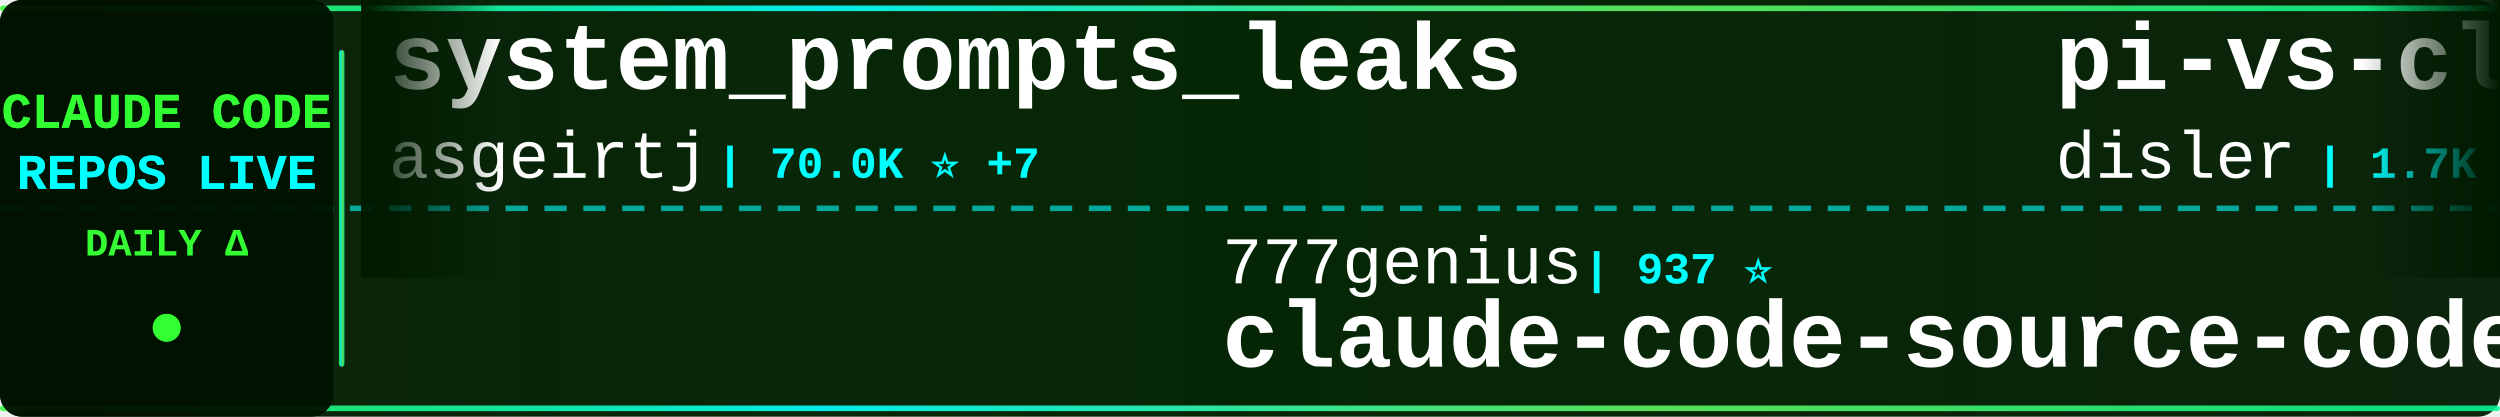
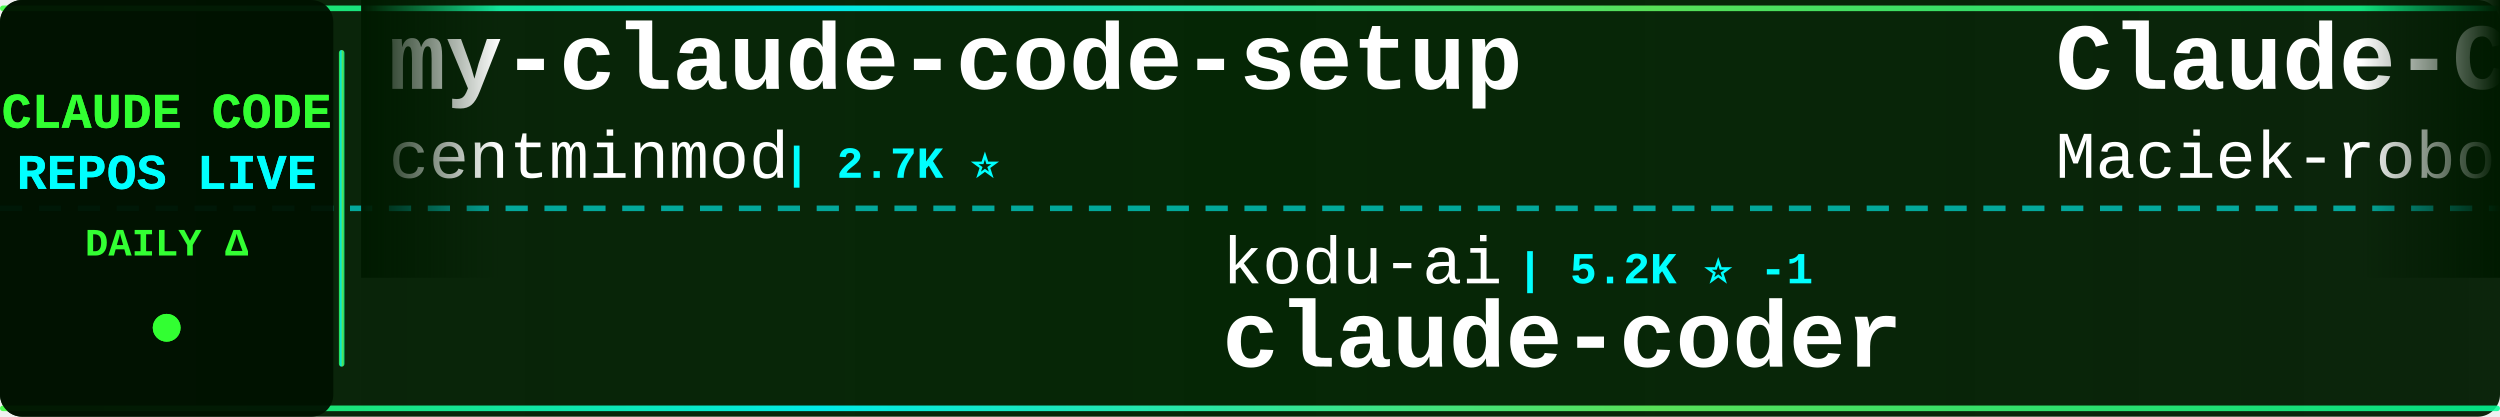
<svg xmlns="http://www.w3.org/2000/svg" width="900" height="150">
  <defs>
    <linearGradient id="tickerBg" x1="0%" y1="0%" x2="100%" y2="0%">
      <stop offset="0%" style="stop-color:#001a00;stop-opacity:0.95" />
      <stop offset="50%" style="stop-color:#002200;stop-opacity:0.98" />
      <stop offset="100%" style="stop-color:#001a00;stop-opacity:0.95" />
    </linearGradient>
    <linearGradient id="borderGrad" x1="0%" y1="0%" x2="100%" y2="0%">
      <stop offset="0%" style="stop-color:#33ff33;stop-opacity:0.85">
        <animate attributeName="stop-opacity" values="0.85;1;0.85" dur="2s" repeatCount="indefinite" />
      </stop>
      <stop offset="33%" style="stop-color:#00ffff;stop-opacity:0.9">
        <animate attributeName="stop-opacity" values="0.9;1;0.9" dur="2.2s" repeatCount="indefinite" />
      </stop>
      <stop offset="66%" style="stop-color:#66ff66;stop-opacity:0.85">
        <animate attributeName="stop-opacity" values="0.85;1;0.85" dur="1.8s" repeatCount="indefinite" />
      </stop>
      <stop offset="100%" style="stop-color:#00ff99;stop-opacity:0.85">
        <animate attributeName="stop-opacity" values="0.85;1;0.85" dur="2s" repeatCount="indefinite" />
      </stop>
    </linearGradient>
    <filter id="textGlow">
      <feGaussianBlur stdDeviation="0.1" result="coloredBlur" />
      <feMerge>
        <feMergeNode in="coloredBlur" />
        <feMergeNode in="SourceGraphic" />
      </feMerge>
    </filter>
    <filter id="metricGlow">
      <feGaussianBlur stdDeviation="0.2" result="coloredBlur" />
      <feMerge>
        <feMergeNode in="coloredBlur" />
        <feMergeNode in="SourceGraphic" />
      </feMerge>
    </filter>
    <linearGradient id="leftFade" x1="0%" y1="0%" x2="100%" y2="0%">
      <stop offset="0%" style="stop-color:#001a00;stop-opacity:1" />
      <stop offset="100%" style="stop-color:#001a00;stop-opacity:0" />
    </linearGradient>
    <linearGradient id="rightFade" x1="0%" y1="0%" x2="100%" y2="0%">
      <stop offset="0%" style="stop-color:#001a00;stop-opacity:0" />
      <stop offset="100%" style="stop-color:#001a00;stop-opacity:1" />
    </linearGradient>
  </defs>
  <rect width="900" height="150" fill="url(#tickerBg)" rx="8" />
  <rect x="0" y="2" width="900" height="2" fill="url(#borderGrad)" rx="1" />
  <rect x="0" y="146" width="900" height="2" fill="url(#borderGrad)" rx="1" />
  <line x1="0" y1="75" x2="900" y2="75" stroke="#00ffff" stroke-width="2" stroke-dasharray="8 6" opacity="0.6" />
  <rect x="0" y="0" width="120" height="150" fill="#001100" opacity="0.95" rx="8" />
  <text x="60" y="46" font-family="'Courier New', monospace" font-size="18" font-weight="bold" fill="#33ff33" text-anchor="middle" filter="url(#textGlow)">
    CLAUDE CODE
  </text>
  <text x="60" y="68" font-family="'Courier New', monospace" font-size="18" font-weight="bold" fill="#00ffff" text-anchor="middle" filter="url(#textGlow)">
    REPOS LIVE
  </text>
  <text x="60" y="92" font-family="'Courier New', monospace" font-size="14" font-weight="bold" fill="#33ff33" text-anchor="middle">
    DAILY Δ
  </text>
  <circle cx="60" cy="118" r="5" fill="#33ff33" filter="url(#metricGlow)">
    <animate attributeName="r" values="4;6;4" dur="1.5s" repeatCount="indefinite" />
    <animate attributeName="opacity" values="0.6;1;0.6" dur="1.5s" repeatCount="indefinite" />
  </circle>
  <rect x="122" y="18" width="2" height="114" fill="url(#borderGrad)" rx="1" />
  <clipPath id="tickerClip">
    <rect x="130" y="0" width="770" height="150" />
  </clipPath>
  <g clip-path="url(#tickerClip)">
    <g id="tickerItems">
      <animateTransform attributeName="transform" attributeType="XML" type="translate" from="0 0" to="-3000 0" dur="54s" repeatCount="indefinite" />
      <g transform="translate(0, 0)">
-         <text x="140" y="32" font-family="'Courier New', monospace" font-size="34" font-weight="bold" fill="#ffffff">system_prompts_leaks</text>
-         <text x="140" y="64" font-family="'Courier New', monospace" font-size="24" font-weight="normal" fill="#ffffff" opacity="1.0">asgeirtj</text>
-         <text x="258" y="64" font-family="'Courier New', monospace" font-size="16" font-weight="bold" fill="#00ffff"> | 70.0K ⭐ +7</text>
+         <text x="140" y="32" font-family="'Courier New', monospace" font-size="34" font-weight="bold" fill="#ffffff">my-claude-code-setup</text>
+         <text x="140" y="64" font-family="'Courier New', monospace" font-size="24" font-weight="normal" fill="#ffffff" opacity="1.0">centminmod</text>
+         <text x="282" y="64" font-family="'Courier New', monospace" font-size="16" font-weight="bold" fill="#00ffff"> | 2.7K ⭐</text>
      </g>
      <g transform="translate(300, 0)">
-         <text x="140" y="102" font-family="'Courier New', monospace" font-size="24" font-weight="normal" fill="#ffffff" opacity="1.0">777genius</text>
-         <text x="270" y="102" font-family="'Courier New', monospace" font-size="16" font-weight="bold" fill="#00ffff"> | 937 ⭐</text>
-         <text x="140" y="132" font-family="'Courier New', monospace" font-size="34" font-weight="bold" fill="#ffffff">claude-code-source-code</text>
+         <text x="140" y="102" font-family="'Courier New', monospace" font-size="24" font-weight="normal" fill="#ffffff" opacity="1.0">kodu-ai</text>
+         <text x="246" y="102" font-family="'Courier New', monospace" font-size="16" font-weight="bold" fill="#00ffff"> | 5.2K ⭐ -1</text>
+         <text x="140" y="132" font-family="'Courier New', monospace" font-size="34" font-weight="bold" fill="#ffffff">claude-coder</text>
      </g>
      <g transform="translate(600, 0)">
-         <text x="140" y="32" font-family="'Courier New', monospace" font-size="34" font-weight="bold" fill="#ffffff">pi-vs-claude-code</text>
-         <text x="140" y="64" font-family="'Courier New', monospace" font-size="24" font-weight="normal" fill="#ffffff" opacity="1.0">disler</text>
-         <text x="234" y="64" font-family="'Courier New', monospace" font-size="16" font-weight="bold" fill="#00ffff"> | 1.7K ⭐</text>
+         <text x="140" y="32" font-family="'Courier New', monospace" font-size="34" font-weight="bold" fill="#ffffff">Claude-Code-Usage-Monito...</text>
+         <text x="140" y="64" font-family="'Courier New', monospace" font-size="24" font-weight="normal" fill="#ffffff" opacity="1.0">Maciek-roboblog</text>
+         <text x="342" y="64" font-family="'Courier New', monospace" font-size="16" font-weight="bold" fill="#00ffff"> | 8.8K ⭐</text>
      </g>
      <g transform="translate(900, 0)">
-         <text x="140" y="102" font-family="'Courier New', monospace" font-size="24" font-weight="normal" fill="#ffffff" opacity="1.0">zebbern</text>
-         <text x="246" y="102" font-family="'Courier New', monospace" font-size="16" font-weight="bold" fill="#00ffff"> | 4.7K ⭐ +1</text>
-         <text x="140" y="132" font-family="'Courier New', monospace" font-size="34" font-weight="bold" fill="#ffffff">claude-code-guide</text>
+         <text x="140" y="102" font-family="'Courier New', monospace" font-size="24" font-weight="normal" fill="#ffffff" opacity="1.0">asgeirtj</text>
+         <text x="258" y="102" font-family="'Courier New', monospace" font-size="16" font-weight="bold" fill="#00ffff"> | 70.0K ⭐ +8</text>
+         <text x="140" y="132" font-family="'Courier New', monospace" font-size="34" font-weight="bold" fill="#ffffff">system_prompts_leaks</text>
      </g>
      <g transform="translate(1200, 0)">
-         <text x="140" y="32" font-family="'Courier New', monospace" font-size="34" font-weight="bold" fill="#ffffff">claude-code-from-source</text>
-         <text x="140" y="64" font-family="'Courier New', monospace" font-size="24" font-weight="normal" fill="#ffffff" opacity="1.0">alejandrobalderas</text>
-         <text x="366" y="64" font-family="'Courier New', monospace" font-size="16" font-weight="bold" fill="#00ffff"> | 3.0K ⭐ +1</text>
+         <text x="140" y="32" font-family="'Courier New', monospace" font-size="34" font-weight="bold" fill="#ffffff">claude-code-workflows</text>
+         <text x="140" y="64" font-family="'Courier New', monospace" font-size="24" font-weight="normal" fill="#ffffff" opacity="1.0">OneRedOak</text>
+         <text x="270" y="64" font-family="'Courier New', monospace" font-size="16" font-weight="bold" fill="#00ffff"> | 3.9K ⭐</text>
      </g>
      <g transform="translate(1500, 0)">
-         <text x="140" y="102" font-family="'Courier New', monospace" font-size="24" font-weight="normal" fill="#ffffff" opacity="1.0">1rgs</text>
-         <text x="210" y="102" font-family="'Courier New', monospace" font-size="16" font-weight="bold" fill="#00ffff"> | 3.8K ⭐</text>
-         <text x="140" y="132" font-family="'Courier New', monospace" font-size="34" font-weight="bold" fill="#ffffff">claude-code-proxy</text>
+         <text x="140" y="102" font-family="'Courier New', monospace" font-size="24" font-weight="normal" fill="#ffffff" opacity="1.0">alejandrobalderas</text>
+         <text x="366" y="102" font-family="'Courier New', monospace" font-size="16" font-weight="bold" fill="#00ffff"> | 3.0K ⭐</text>
+         <text x="140" y="132" font-family="'Courier New', monospace" font-size="34" font-weight="bold" fill="#ffffff">claude-code-from-source</text>
      </g>
      <g transform="translate(1800, 0)">
-         <text x="140" y="32" font-family="'Courier New', monospace" font-size="34" font-weight="bold" fill="#ffffff">edmunds-claude-code</text>
-         <text x="140" y="64" font-family="'Courier New', monospace" font-size="24" font-weight="normal" fill="#ffffff" opacity="1.0">edmund-io</text>
-         <text x="270" y="64" font-family="'Courier New', monospace" font-size="16" font-weight="bold" fill="#00ffff"> | 1.5K ⭐</text>
+         <text x="140" y="32" font-family="'Courier New', monospace" font-size="34" font-weight="bold" fill="#ffffff">claude-code-showcase</text>
+         <text x="140" y="64" font-family="'Courier New', monospace" font-size="24" font-weight="normal" fill="#ffffff" opacity="1.0">ChrisWiles</text>
+         <text x="282" y="64" font-family="'Courier New', monospace" font-size="16" font-weight="bold" fill="#00ffff"> | 6.1K ⭐</text>
      </g>
      <g transform="translate(2100, 0)">
-         <text x="140" y="102" font-family="'Courier New', monospace" font-size="24" font-weight="normal" fill="#ffffff" opacity="1.0">zstmfhy</text>
-         <text x="246" y="102" font-family="'Courier New', monospace" font-size="16" font-weight="bold" fill="#00ffff"> | 188 ⭐</text>
-         <text x="140" y="132" font-family="'Courier New', monospace" font-size="34" font-weight="bold" fill="#ffffff">Claude-code</text>
+         <text x="140" y="102" font-family="'Courier New', monospace" font-size="24" font-weight="normal" fill="#ffffff" opacity="1.0">liuup</text>
+         <text x="222" y="102" font-family="'Courier New', monospace" font-size="16" font-weight="bold" fill="#00ffff"> | 4.0K ⭐</text>
+         <text x="140" y="132" font-family="'Courier New', monospace" font-size="34" font-weight="bold" fill="#ffffff">claude-code-analysis</text>
      </g>
      <g transform="translate(2400, 0)">
-         <text x="140" y="32" font-family="'Courier New', monospace" font-size="34" font-weight="bold" fill="#ffffff">arcads-claude-code</text>
-         <text x="140" y="64" font-family="'Courier New', monospace" font-size="24" font-weight="normal" fill="#ffffff" opacity="1.0">krusemediallc</text>
-         <text x="318" y="64" font-family="'Courier New', monospace" font-size="16" font-weight="bold" fill="#00ffff"> | 1.6K ⭐</text>
+         <text x="140" y="32" font-family="'Courier New', monospace" font-size="34" font-weight="bold" fill="#ffffff">free-claude-code</text>
+         <text x="140" y="64" font-family="'Courier New', monospace" font-size="24" font-weight="normal" fill="#ffffff" opacity="1.0">Alishahryar1</text>
+         <text x="306" y="64" font-family="'Courier New', monospace" font-size="16" font-weight="bold" fill="#00ffff"> | 62.4K ⭐ +22</text>
      </g>
      <g transform="translate(2700, 0)">
-         <text x="140" y="102" font-family="'Courier New', monospace" font-size="24" font-weight="normal" fill="#ffffff" opacity="1.0">nicedreamzapp</text>
-         <text x="318" y="102" font-family="'Courier New', monospace" font-size="16" font-weight="bold" fill="#00ffff"> | 3.4K ⭐</text>
-         <text x="140" y="132" font-family="'Courier New', monospace" font-size="34" font-weight="bold" fill="#ffffff">claude-code-local</text>
+         <text x="140" y="102" font-family="'Courier New', monospace" font-size="24" font-weight="normal" fill="#ffffff" opacity="1.0">digitalsamba</text>
+         <text x="306" y="102" font-family="'Courier New', monospace" font-size="16" font-weight="bold" fill="#00ffff"> | 2.3K ⭐ +3</text>
+         <text x="140" y="132" font-family="'Courier New', monospace" font-size="34" font-weight="bold" fill="#ffffff">claude-code-video-toolki...</text>
      </g>
      <g transform="translate(3000, 0)">
-         <text x="140" y="32" font-family="'Courier New', monospace" font-size="34" font-weight="bold" fill="#ffffff">system_prompts_leaks</text>
-         <text x="140" y="64" font-family="'Courier New', monospace" font-size="24" font-weight="normal" fill="#ffffff" opacity="1.0">asgeirtj</text>
-         <text x="258" y="64" font-family="'Courier New', monospace" font-size="16" font-weight="bold" fill="#00ffff"> | 70.0K ⭐ +7</text>
+         <text x="140" y="32" font-family="'Courier New', monospace" font-size="34" font-weight="bold" fill="#ffffff">my-claude-code-setup</text>
+         <text x="140" y="64" font-family="'Courier New', monospace" font-size="24" font-weight="normal" fill="#ffffff" opacity="1.0">centminmod</text>
+         <text x="282" y="64" font-family="'Courier New', monospace" font-size="16" font-weight="bold" fill="#00ffff"> | 2.7K ⭐</text>
      </g>
      <g transform="translate(3300, 0)">
-         <text x="140" y="102" font-family="'Courier New', monospace" font-size="24" font-weight="normal" fill="#ffffff" opacity="1.0">777genius</text>
-         <text x="270" y="102" font-family="'Courier New', monospace" font-size="16" font-weight="bold" fill="#00ffff"> | 937 ⭐</text>
-         <text x="140" y="132" font-family="'Courier New', monospace" font-size="34" font-weight="bold" fill="#ffffff">claude-code-source-code</text>
+         <text x="140" y="102" font-family="'Courier New', monospace" font-size="24" font-weight="normal" fill="#ffffff" opacity="1.0">kodu-ai</text>
+         <text x="246" y="102" font-family="'Courier New', monospace" font-size="16" font-weight="bold" fill="#00ffff"> | 5.2K ⭐ -1</text>
+         <text x="140" y="132" font-family="'Courier New', monospace" font-size="34" font-weight="bold" fill="#ffffff">claude-coder</text>
      </g>
      <g transform="translate(3600, 0)">
-         <text x="140" y="32" font-family="'Courier New', monospace" font-size="34" font-weight="bold" fill="#ffffff">pi-vs-claude-code</text>
-         <text x="140" y="64" font-family="'Courier New', monospace" font-size="24" font-weight="normal" fill="#ffffff" opacity="1.0">disler</text>
-         <text x="234" y="64" font-family="'Courier New', monospace" font-size="16" font-weight="bold" fill="#00ffff"> | 1.7K ⭐</text>
+         <text x="140" y="32" font-family="'Courier New', monospace" font-size="34" font-weight="bold" fill="#ffffff">Claude-Code-Usage-Monito...</text>
+         <text x="140" y="64" font-family="'Courier New', monospace" font-size="24" font-weight="normal" fill="#ffffff" opacity="1.0">Maciek-roboblog</text>
+         <text x="342" y="64" font-family="'Courier New', monospace" font-size="16" font-weight="bold" fill="#00ffff"> | 8.8K ⭐</text>
      </g>
      <g transform="translate(3900, 0)">
-         <text x="140" y="102" font-family="'Courier New', monospace" font-size="24" font-weight="normal" fill="#ffffff" opacity="1.0">zebbern</text>
-         <text x="246" y="102" font-family="'Courier New', monospace" font-size="16" font-weight="bold" fill="#00ffff"> | 4.7K ⭐ +1</text>
-         <text x="140" y="132" font-family="'Courier New', monospace" font-size="34" font-weight="bold" fill="#ffffff">claude-code-guide</text>
+         <text x="140" y="102" font-family="'Courier New', monospace" font-size="24" font-weight="normal" fill="#ffffff" opacity="1.0">asgeirtj</text>
+         <text x="258" y="102" font-family="'Courier New', monospace" font-size="16" font-weight="bold" fill="#00ffff"> | 70.0K ⭐ +8</text>
+         <text x="140" y="132" font-family="'Courier New', monospace" font-size="34" font-weight="bold" fill="#ffffff">system_prompts_leaks</text>
      </g>
    </g>
  </g>
  <rect x="130" y="0" width="50" height="100" fill="url(#leftFade)" />
  <rect x="850" y="0" width="50" height="100" fill="url(#rightFade)" />
</svg>
